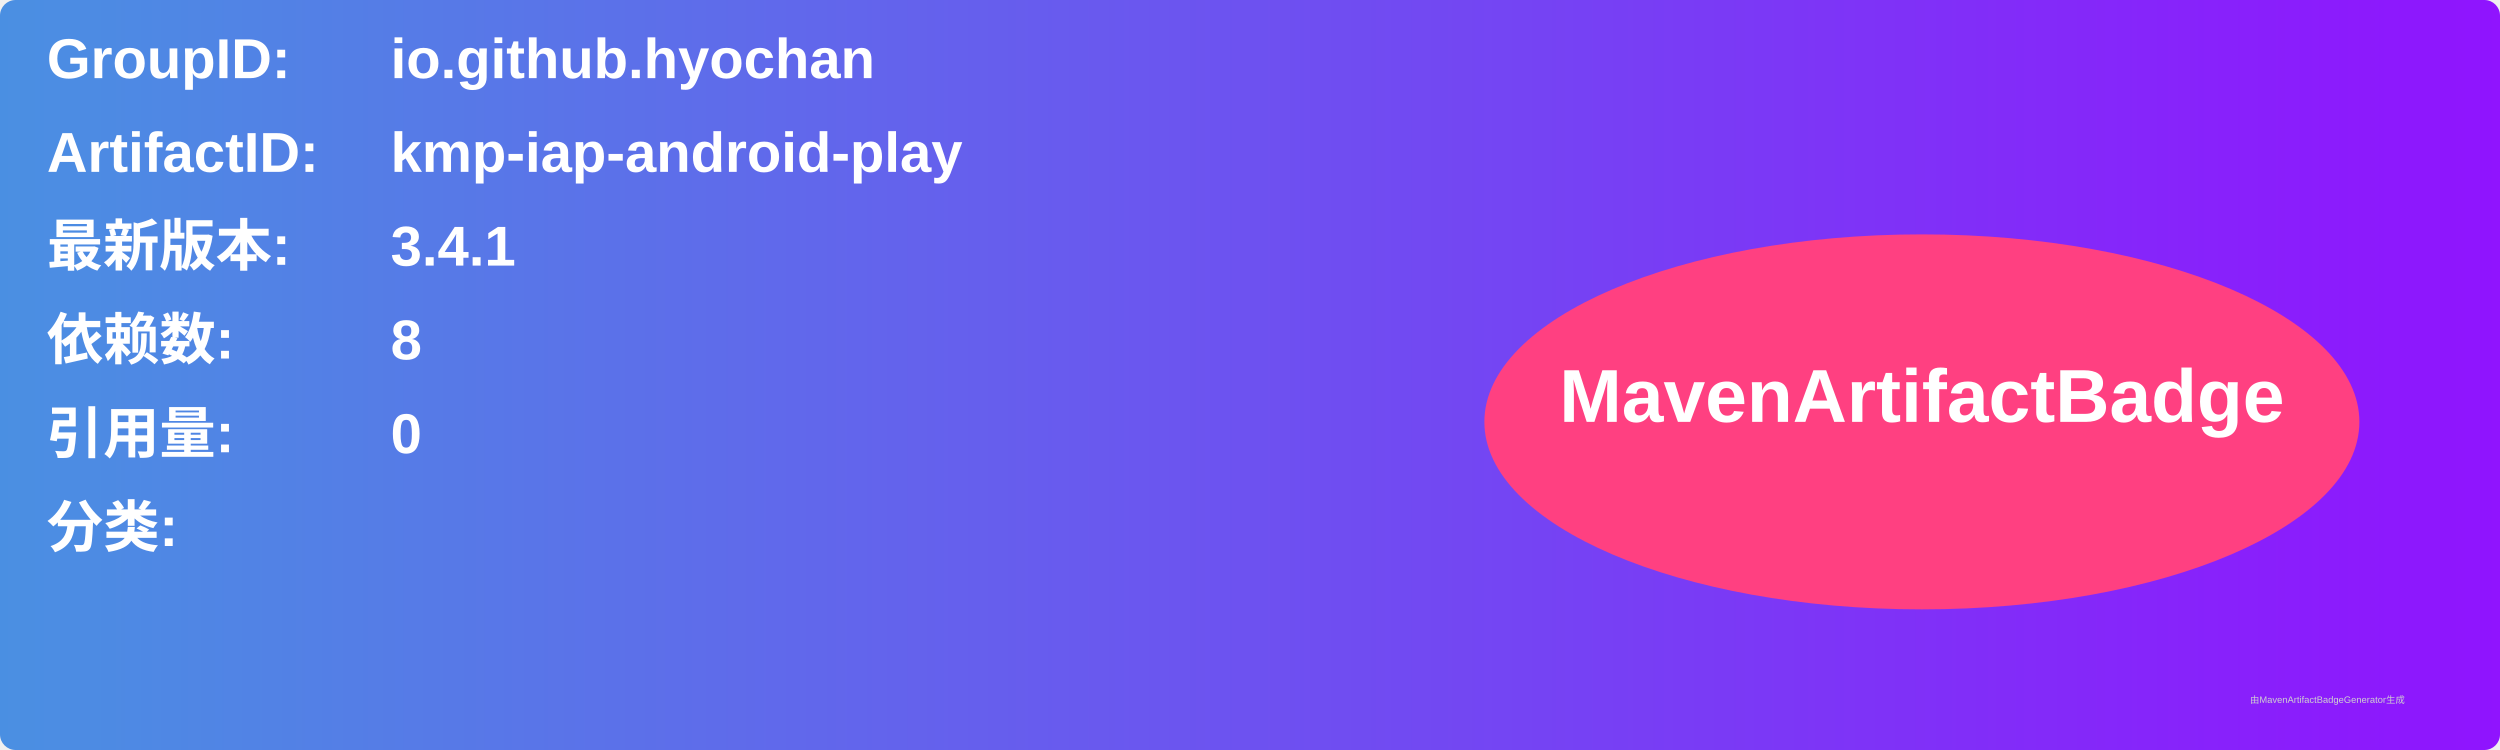
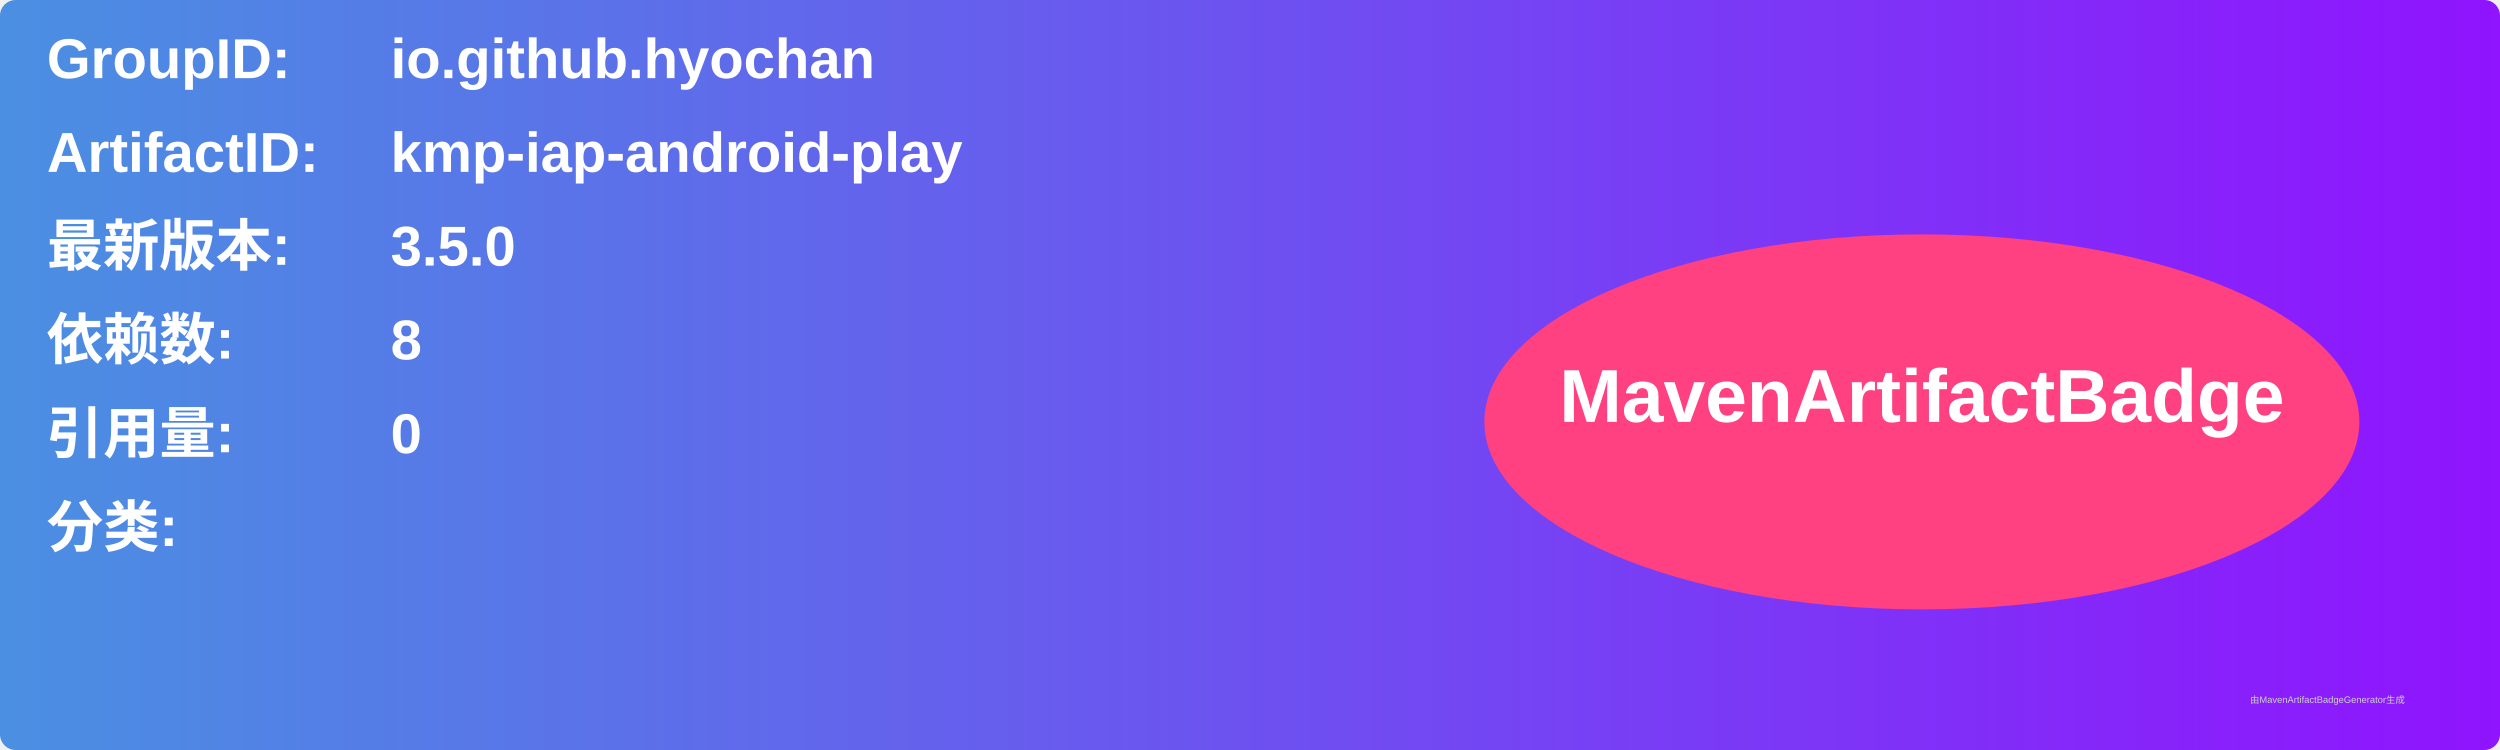
<svg xmlns="http://www.w3.org/2000/svg" width="800" height="240" viewBox="0 0 800 240">
  <linearGradient id="grad" x1="0%" y1="0%" x2="100%" y2="0%">
    <stop offset="0%" stop-color="#4a90e2" />
    <stop offset="100%" stop-color="#9013fe" />
  </linearGradient>
  <rect width="100%" height="100%" rx="5" ry="5" fill="url(#grad)" />
  <g transform="translate(15, 15)">
    <text x="0" y="10" font-family="Arial" font-size="18" fill="white" font-weight="bold" width="260">GroupID:</text>
    <text x="110" y="10" font-family="Arial" font-size="18" fill="white" font-weight="bold" width="460">io.github.hyochan</text>
    <text x="0" y="40" font-family="Arial" font-size="18" fill="white" font-weight="bold" width="260">ArtifactID:</text>
    <text x="110" y="40" font-family="Arial" font-size="18" fill="white" font-weight="bold" width="460">kmp-iap-android-play</text>
    <text x="0" y="70" font-family="Arial" font-size="18" fill="white" font-weight="bold">最新版本:</text>
    <text x="110" y="70" font-family="Arial" font-size="18" fill="white" font-weight="bold">
-       <tspan font-weight="bold">3.4.1</tspan>
+       <tspan font-weight="bold">3.5.0</tspan>
    </text>
    <text x="0" y="100" font-family="Arial" font-size="18" fill="white" font-weight="bold">依赖数: </text>
    <text x="110" y="100" font-family="Arial" font-size="18" fill="white">
      <tspan font-weight="bold">8</tspan>
    </text>
    <text x="0" y="130" font-family="Arial" font-size="18" fill="white" font-weight="bold">引用量: </text>
    <text x="110" y="130" font-family="Arial" font-size="18" fill="white">
      <tspan font-weight="bold">0</tspan>
    </text>
    <text x="0" y="160" font-family="Arial" font-size="18" fill="white" font-weight="bold">分类:</text>
    <text x="10" y="190" font-family="Arial" font-size="10" fill="white">
      <tspan font-weight="bold" />
    </text>
    <ellipse cx="600" cy="120" rx="140" ry="60" fill="#ff4081" />
    <text x="600" y="120" text-anchor="middle" font-family="Arial" font-size="24" fill="white" font-weight="bold">MavenArtifactBadge</text>
  </g>
  <text x="720" y="225" font-family="Arial" font-size="3" fill="#d0d0d0">由MavenArtifactBadgeGenerator生成</text>
</svg>
